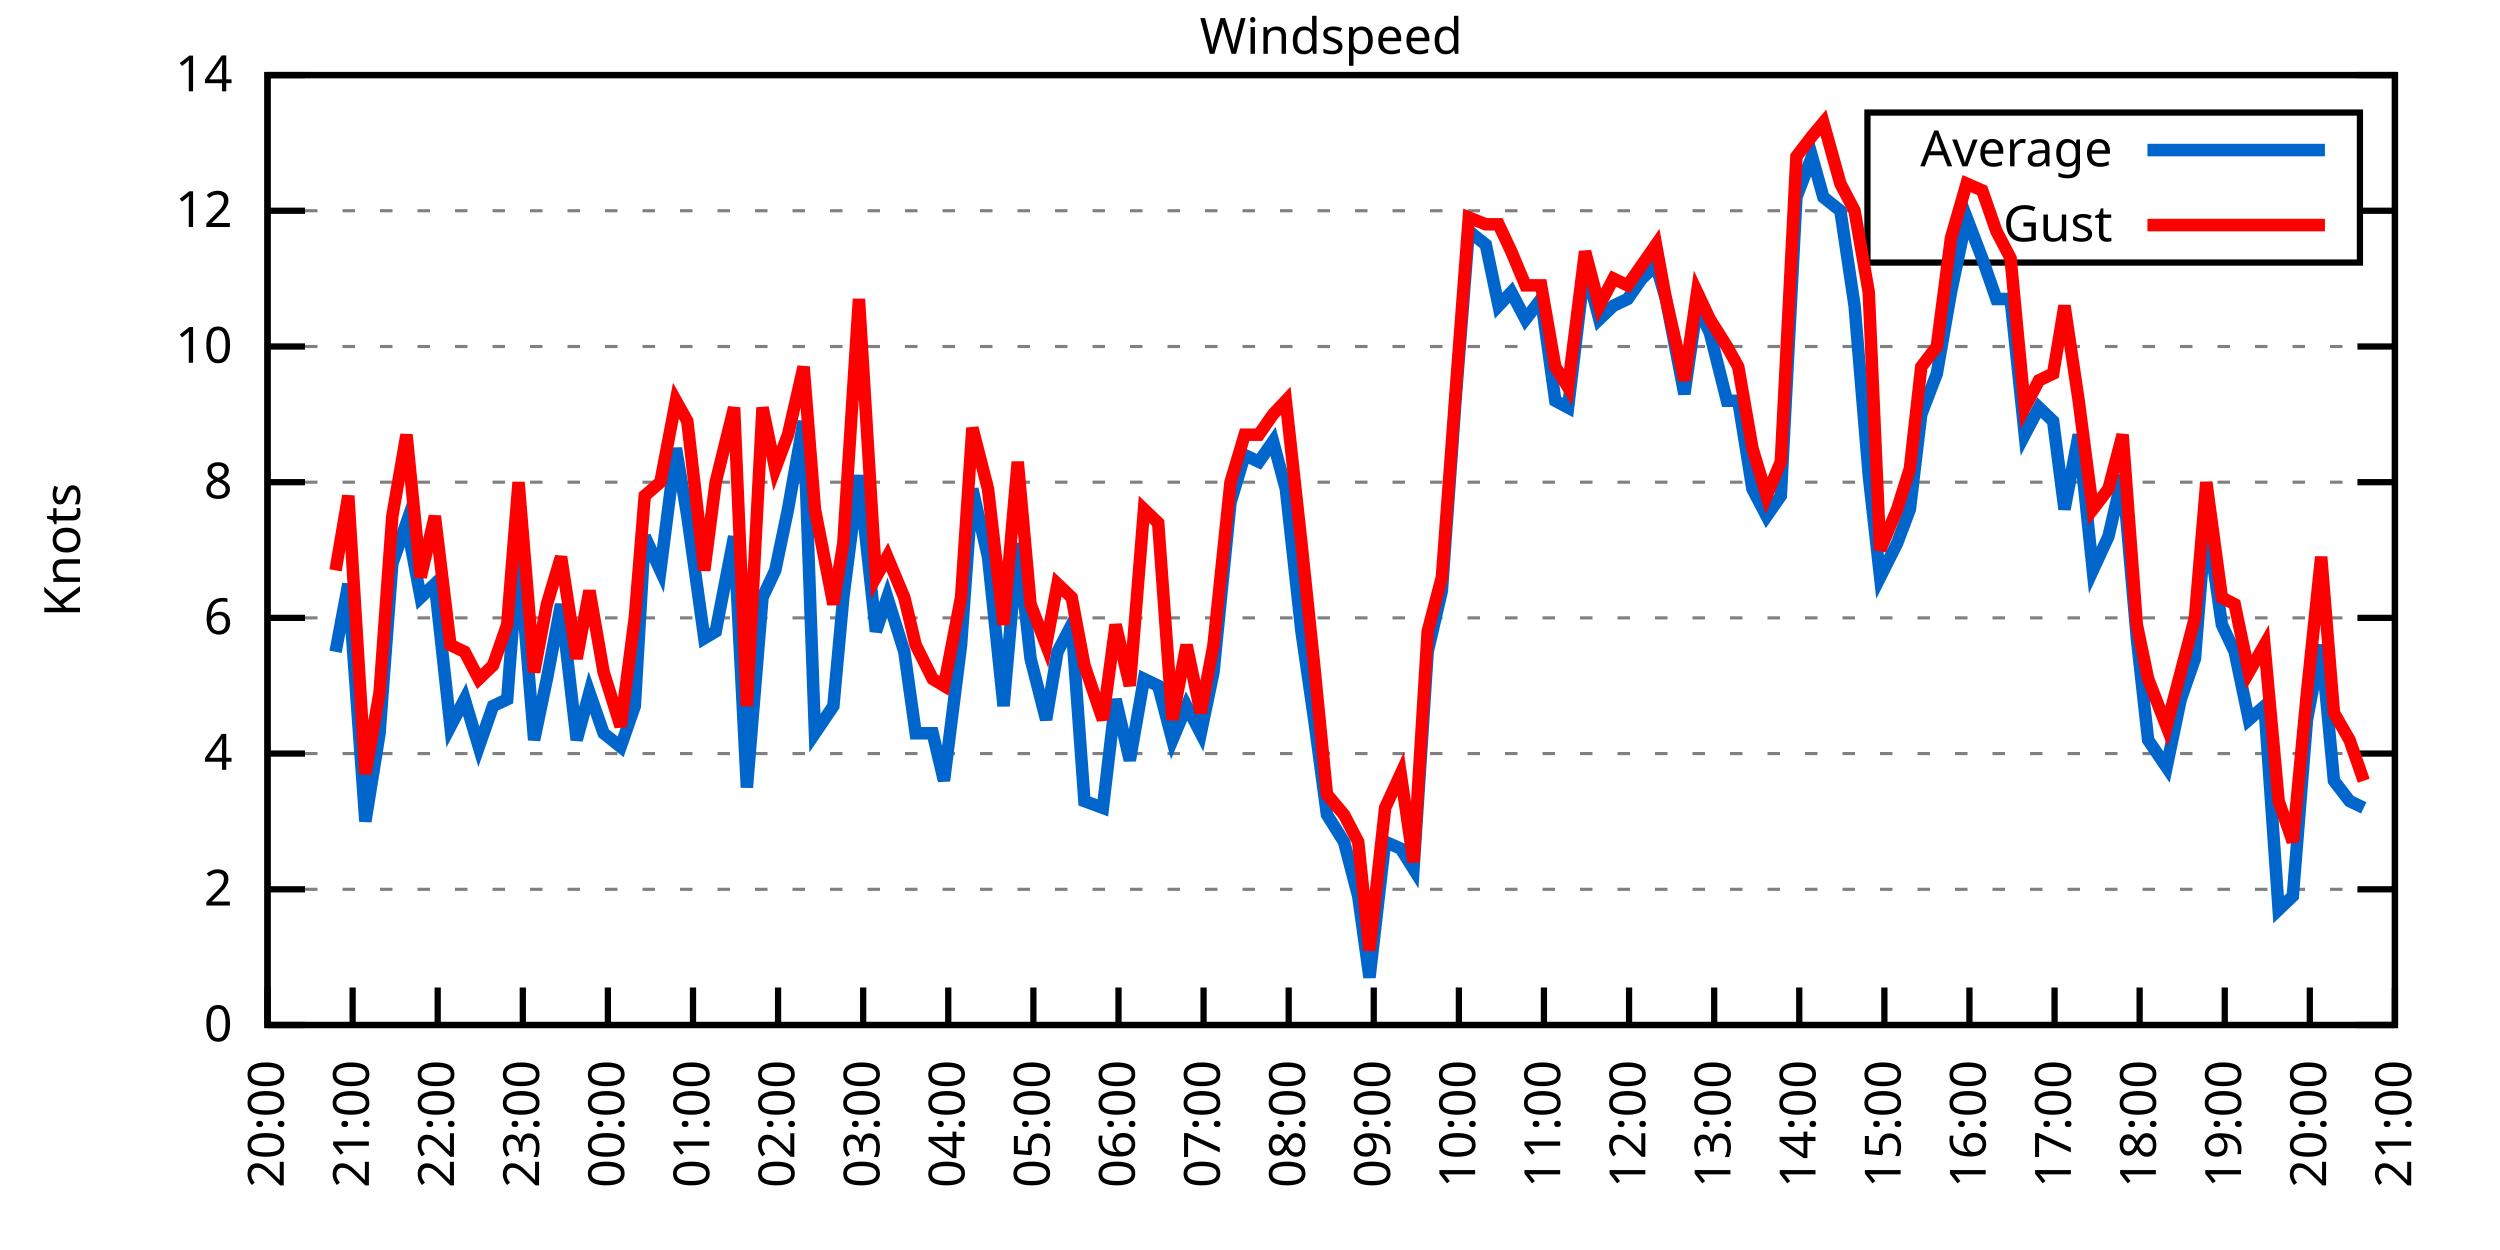
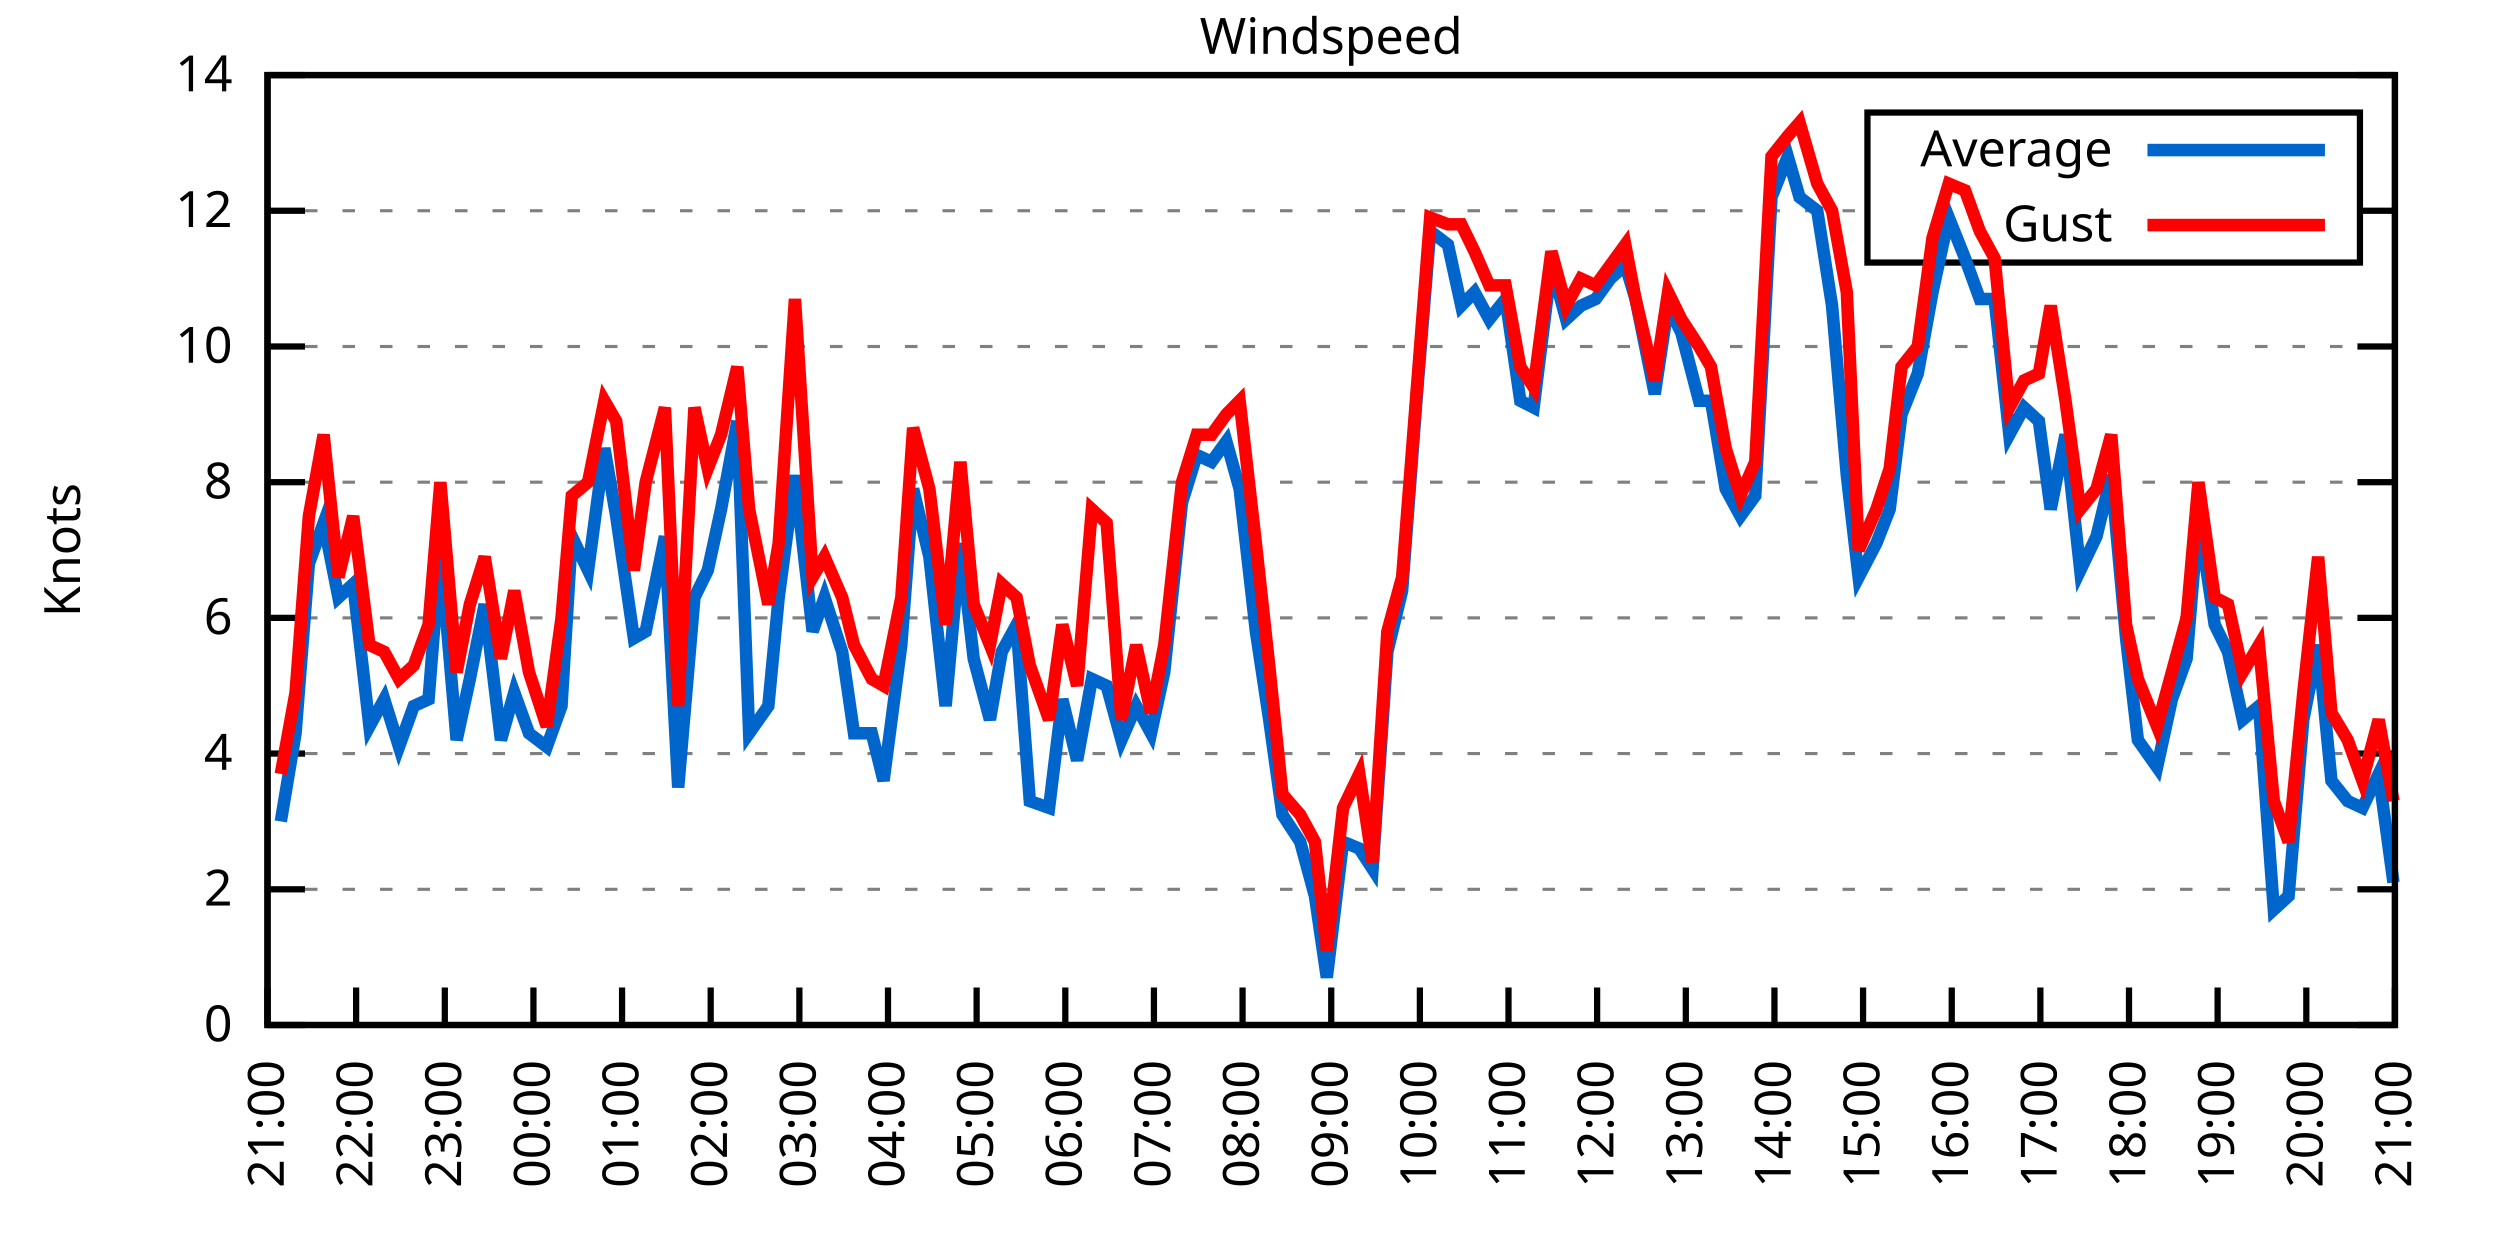
<svg xmlns="http://www.w3.org/2000/svg" xmlns:xlink="http://www.w3.org/1999/xlink" width="400" height="200" viewBox="0 0 400 200">
  <g id="gnuplot_canvas">
    <rect x="0" y="0" width="400" height="200" fill="none" />
    <defs>
      <circle id="gpDot" r="0.5" stroke-width="0.5" stroke="currentColor" />
      <path id="gpPt0" stroke-width="0.333" stroke="currentColor" d="M-1,0 h2 M0,-1 v2" />
      <path id="gpPt1" stroke-width="0.333" stroke="currentColor" d="M-1,-1 L1,1 M1,-1 L-1,1" />
      <path id="gpPt2" stroke-width="0.333" stroke="currentColor" d="M-1,0 L1,0 M0,-1 L0,1 M-1,-1 L1,1 M-1,1 L1,-1" />
      <rect id="gpPt3" stroke-width="0.333" stroke="currentColor" x="-1" y="-1" width="2" height="2" />
      <rect id="gpPt4" stroke-width="0.333" stroke="currentColor" fill="currentColor" x="-1" y="-1" width="2" height="2" />
      <circle id="gpPt5" stroke-width="0.333" stroke="currentColor" cx="0" cy="0" r="1" />
      <use xlink:href="#gpPt5" id="gpPt6" fill="currentColor" stroke="none" />
      <path id="gpPt7" stroke-width="0.333" stroke="currentColor" d="M0,-1.33 L-1.33,0.67 L1.33,0.67 z" />
      <use xlink:href="#gpPt7" id="gpPt8" fill="currentColor" stroke="none" />
      <use xlink:href="#gpPt7" id="gpPt9" stroke="currentColor" transform="rotate(180)" />
      <use xlink:href="#gpPt9" id="gpPt10" fill="currentColor" stroke="none" />
      <use xlink:href="#gpPt3" id="gpPt11" stroke="currentColor" transform="rotate(45)" />
      <use xlink:href="#gpPt11" id="gpPt12" fill="currentColor" stroke="none" />
      <path id="gpPt13" stroke-width="0.333" stroke="currentColor" d="M0,1.330 L1.265,0.411 L0.782,-1.067 L-0.782,-1.076 L-1.265,0.411 z" />
      <use xlink:href="#gpPt13" id="gpPt14" fill="currentColor" stroke="none" />
      <filter id="textbox" filterUnits="objectBoundingBox" x="0" y="0" height="1" width="1">
        <feFlood flood-color="white" flood-opacity="1" result="bgnd" />
        <feComposite in="SourceGraphic" in2="bgnd" operator="atop" />
      </filter>
      <filter id="greybox" filterUnits="objectBoundingBox" x="0" y="0" height="1" width="1">
        <feFlood flood-color="lightgrey" flood-opacity="1" result="grey" />
        <feComposite in="SourceGraphic" in2="grey" operator="atop" />
      </filter>
    </defs>
    <g fill="none" color="white" stroke="currentColor" stroke-width="1.00" stroke-linecap="butt" stroke-linejoin="miter">
</g>
    <g fill="none" color="black" stroke="currentColor" stroke-width="1.00" stroke-linecap="butt" stroke-linejoin="miter">
      <g stroke="none" shape-rendering="crispEdges">
        <polygon fill="rgb(255, 255, 255)" points="42.80,164.00 383.18,164.00 383.18,12.02 42.80,12.02 " />
      </g>
    </g>
    <g fill="none" color="black" stroke="currentColor" stroke-width="1.00" stroke-linecap="butt" stroke-linejoin="miter">
</g>
    <g fill="none" color="black" stroke="black" stroke-width="0.50" stroke-linecap="butt" stroke-linejoin="miter">
</g>
    <g fill="none" color="gray" stroke="currentColor" stroke-width="0.50" stroke-linecap="butt" stroke-linejoin="miter">
      <path stroke="gray" stroke-dasharray="2,4" class="gridline" d="M42.80,164.00 L383.19,164.00  " />
    </g>
    <g fill="none" color="gray" stroke="gray" stroke-width="1.00" stroke-linecap="butt" stroke-linejoin="miter">
</g>
    <g fill="none" color="black" stroke="currentColor" stroke-width="1.00" stroke-linecap="butt" stroke-linejoin="miter">
      <path stroke="black" d="M42.80,164.00 L48.80,164.00 M383.19,164.00 L377.19,164.00  " />
      <g transform="translate(37.20,166.60)" stroke="none" fill="black" font-family="Sans" font-size="8.00" text-anchor="end">
        <text>
          <tspan font-family="Sans"> 0</tspan>
        </text>
      </g>
    </g>
    <g fill="none" color="black" stroke="currentColor" stroke-width="1.00" stroke-linecap="butt" stroke-linejoin="miter">
</g>
    <g fill="none" color="black" stroke="black" stroke-width="0.50" stroke-linecap="butt" stroke-linejoin="miter">
</g>
    <g fill="none" color="gray" stroke="currentColor" stroke-width="0.50" stroke-linecap="butt" stroke-linejoin="miter">
      <path stroke="gray" stroke-dasharray="2,4" class="gridline" d="M42.80,142.29 L383.19,142.29  " />
    </g>
    <g fill="none" color="gray" stroke="gray" stroke-width="1.00" stroke-linecap="butt" stroke-linejoin="miter">
</g>
    <g fill="none" color="black" stroke="currentColor" stroke-width="1.00" stroke-linecap="butt" stroke-linejoin="miter">
      <path stroke="black" d="M42.80,142.29 L48.80,142.29 M383.19,142.29 L377.19,142.29  " />
      <g transform="translate(37.20,144.89)" stroke="none" fill="black" font-family="Sans" font-size="8.00" text-anchor="end">
        <text>
          <tspan font-family="Sans"> 2</tspan>
        </text>
      </g>
    </g>
    <g fill="none" color="black" stroke="currentColor" stroke-width="1.00" stroke-linecap="butt" stroke-linejoin="miter">
</g>
    <g fill="none" color="black" stroke="black" stroke-width="0.50" stroke-linecap="butt" stroke-linejoin="miter">
</g>
    <g fill="none" color="gray" stroke="currentColor" stroke-width="0.50" stroke-linecap="butt" stroke-linejoin="miter">
      <path stroke="gray" stroke-dasharray="2,4" class="gridline" d="M42.80,120.57 L383.19,120.57  " />
    </g>
    <g fill="none" color="gray" stroke="gray" stroke-width="1.00" stroke-linecap="butt" stroke-linejoin="miter">
</g>
    <g fill="none" color="black" stroke="currentColor" stroke-width="1.00" stroke-linecap="butt" stroke-linejoin="miter">
      <path stroke="black" d="M42.80,120.57 L48.80,120.57 M383.19,120.57 L377.19,120.57  " />
      <g transform="translate(37.20,123.17)" stroke="none" fill="black" font-family="Sans" font-size="8.00" text-anchor="end">
        <text>
          <tspan font-family="Sans"> 4</tspan>
        </text>
      </g>
    </g>
    <g fill="none" color="black" stroke="currentColor" stroke-width="1.00" stroke-linecap="butt" stroke-linejoin="miter">
</g>
    <g fill="none" color="black" stroke="black" stroke-width="0.50" stroke-linecap="butt" stroke-linejoin="miter">
</g>
    <g fill="none" color="gray" stroke="currentColor" stroke-width="0.50" stroke-linecap="butt" stroke-linejoin="miter">
      <path stroke="gray" stroke-dasharray="2,4" class="gridline" d="M42.80,98.86 L383.19,98.86  " />
    </g>
    <g fill="none" color="gray" stroke="gray" stroke-width="1.00" stroke-linecap="butt" stroke-linejoin="miter">
</g>
    <g fill="none" color="black" stroke="currentColor" stroke-width="1.00" stroke-linecap="butt" stroke-linejoin="miter">
      <path stroke="black" d="M42.80,98.86 L48.80,98.86 M383.19,98.86 L377.19,98.86  " />
      <g transform="translate(37.20,101.46)" stroke="none" fill="black" font-family="Sans" font-size="8.00" text-anchor="end">
        <text>
          <tspan font-family="Sans"> 6</tspan>
        </text>
      </g>
    </g>
    <g fill="none" color="black" stroke="currentColor" stroke-width="1.00" stroke-linecap="butt" stroke-linejoin="miter">
</g>
    <g fill="none" color="black" stroke="black" stroke-width="0.50" stroke-linecap="butt" stroke-linejoin="miter">
</g>
    <g fill="none" color="gray" stroke="currentColor" stroke-width="0.50" stroke-linecap="butt" stroke-linejoin="miter">
      <path stroke="gray" stroke-dasharray="2,4" class="gridline" d="M42.80,77.15 L383.19,77.15  " />
    </g>
    <g fill="none" color="gray" stroke="gray" stroke-width="1.00" stroke-linecap="butt" stroke-linejoin="miter">
</g>
    <g fill="none" color="black" stroke="currentColor" stroke-width="1.00" stroke-linecap="butt" stroke-linejoin="miter">
      <path stroke="black" d="M42.80,77.15 L48.80,77.15 M383.19,77.15 L377.19,77.15  " />
      <g transform="translate(37.20,79.75)" stroke="none" fill="black" font-family="Sans" font-size="8.00" text-anchor="end">
        <text>
          <tspan font-family="Sans"> 8</tspan>
        </text>
      </g>
    </g>
    <g fill="none" color="black" stroke="currentColor" stroke-width="1.00" stroke-linecap="butt" stroke-linejoin="miter">
</g>
    <g fill="none" color="black" stroke="black" stroke-width="0.50" stroke-linecap="butt" stroke-linejoin="miter">
</g>
    <g fill="none" color="gray" stroke="currentColor" stroke-width="0.50" stroke-linecap="butt" stroke-linejoin="miter">
      <path stroke="gray" stroke-dasharray="2,4" class="gridline" d="M42.80,55.44 L383.19,55.44  " />
    </g>
    <g fill="none" color="gray" stroke="gray" stroke-width="1.00" stroke-linecap="butt" stroke-linejoin="miter">
</g>
    <g fill="none" color="black" stroke="currentColor" stroke-width="1.00" stroke-linecap="butt" stroke-linejoin="miter">
      <path stroke="black" d="M42.80,55.44 L48.80,55.44 M383.19,55.44 L377.19,55.44  " />
      <g transform="translate(37.20,58.04)" stroke="none" fill="black" font-family="Sans" font-size="8.00" text-anchor="end">
        <text>
          <tspan font-family="Sans"> 10</tspan>
        </text>
      </g>
    </g>
    <g fill="none" color="black" stroke="currentColor" stroke-width="1.00" stroke-linecap="butt" stroke-linejoin="miter">
</g>
    <g fill="none" color="black" stroke="black" stroke-width="0.50" stroke-linecap="butt" stroke-linejoin="miter">
</g>
    <g fill="none" color="gray" stroke="currentColor" stroke-width="0.50" stroke-linecap="butt" stroke-linejoin="miter">
      <path stroke="gray" stroke-dasharray="2,4" class="gridline" d="M42.80,33.72 L298.79,33.72 M377.59,33.72 L383.19,33.72  " />
    </g>
    <g fill="none" color="gray" stroke="gray" stroke-width="1.00" stroke-linecap="butt" stroke-linejoin="miter">
</g>
    <g fill="none" color="black" stroke="currentColor" stroke-width="1.00" stroke-linecap="butt" stroke-linejoin="miter">
      <path stroke="black" d="M42.80,33.72 L48.80,33.72 M383.19,33.72 L377.19,33.72  " />
      <g transform="translate(37.20,36.32)" stroke="none" fill="black" font-family="Sans" font-size="8.00" text-anchor="end">
        <text>
          <tspan font-family="Sans"> 12</tspan>
        </text>
      </g>
    </g>
    <g fill="none" color="black" stroke="currentColor" stroke-width="1.00" stroke-linecap="butt" stroke-linejoin="miter">
</g>
    <g fill="none" color="black" stroke="black" stroke-width="0.50" stroke-linecap="butt" stroke-linejoin="miter">
</g>
    <g fill="none" color="gray" stroke="currentColor" stroke-width="0.50" stroke-linecap="butt" stroke-linejoin="miter">
      <path stroke="gray" stroke-dasharray="2,4" class="gridline" d="M42.80,12.01 L383.19,12.01  " />
    </g>
    <g fill="none" color="gray" stroke="gray" stroke-width="1.00" stroke-linecap="butt" stroke-linejoin="miter">
</g>
    <g fill="none" color="black" stroke="currentColor" stroke-width="1.00" stroke-linecap="butt" stroke-linejoin="miter">
      <path stroke="black" d="M42.80,12.01 L48.80,12.01 M383.19,12.01 L377.19,12.01  " />
      <g transform="translate(37.20,14.61)" stroke="none" fill="black" font-family="Sans" font-size="8.00" text-anchor="end">
        <text>
          <tspan font-family="Sans"> 14</tspan>
        </text>
      </g>
    </g>
    <g fill="none" color="black" stroke="currentColor" stroke-width="1.00" stroke-linecap="butt" stroke-linejoin="miter">
      <path stroke="black" d="M42.80,164.00 L42.80,158.00  " />
      <g transform="translate(45.40,169.60) rotate(270.00)" stroke="none" fill="black" font-family="Sans" font-size="8.00" text-anchor="end">
        <text>
-           <tspan font-family="Sans">20:00</tspan>
-         </text>
-       </g>
-     </g>
-     <g fill="none" color="black" stroke="currentColor" stroke-width="1.00" stroke-linecap="butt" stroke-linejoin="miter">
-       <path stroke="black" d="M56.42,164.00 L56.42,158.00  " />
-       <g transform="translate(59.02,169.60) rotate(270.00)" stroke="none" fill="black" font-family="Sans" font-size="8.00" text-anchor="end">
-         <text>
          <tspan font-family="Sans">21:00</tspan>
        </text>
      </g>
    </g>
    <g fill="none" color="black" stroke="currentColor" stroke-width="1.00" stroke-linecap="butt" stroke-linejoin="miter">
-       <path stroke="black" d="M70.03,164.00 L70.03,158.00  " />
-       <g transform="translate(72.63,169.60) rotate(270.00)" stroke="none" fill="black" font-family="Sans" font-size="8.00" text-anchor="end">
+       <path stroke="black" d="M56.98,164.00 L56.98,158.00  " />
+       <g transform="translate(59.58,169.60) rotate(270.00)" stroke="none" fill="black" font-family="Sans" font-size="8.00" text-anchor="end">
        <text>
          <tspan font-family="Sans">22:00</tspan>
        </text>
      </g>
    </g>
    <g fill="none" color="black" stroke="currentColor" stroke-width="1.00" stroke-linecap="butt" stroke-linejoin="miter">
-       <path stroke="black" d="M83.65,164.00 L83.65,158.00  " />
-       <g transform="translate(86.25,169.60) rotate(270.00)" stroke="none" fill="black" font-family="Sans" font-size="8.00" text-anchor="end">
+       <path stroke="black" d="M71.17,164.00 L71.17,158.00  " />
+       <g transform="translate(73.77,169.60) rotate(270.00)" stroke="none" fill="black" font-family="Sans" font-size="8.00" text-anchor="end">
        <text>
          <tspan font-family="Sans">23:00</tspan>
        </text>
      </g>
    </g>
    <g fill="none" color="black" stroke="currentColor" stroke-width="1.00" stroke-linecap="butt" stroke-linejoin="miter">
-       <path stroke="black" d="M97.26,164.00 L97.26,158.00  " />
-       <g transform="translate(99.86,169.60) rotate(270.00)" stroke="none" fill="black" font-family="Sans" font-size="8.00" text-anchor="end">
+       <path stroke="black" d="M85.35,164.00 L85.35,158.00  " />
+       <g transform="translate(87.95,169.60) rotate(270.00)" stroke="none" fill="black" font-family="Sans" font-size="8.00" text-anchor="end">
        <text>
          <tspan font-family="Sans">00:00</tspan>
        </text>
      </g>
    </g>
    <g fill="none" color="black" stroke="currentColor" stroke-width="1.00" stroke-linecap="butt" stroke-linejoin="miter">
-       <path stroke="black" d="M110.88,164.00 L110.88,158.00  " />
-       <g transform="translate(113.48,169.60) rotate(270.00)" stroke="none" fill="black" font-family="Sans" font-size="8.00" text-anchor="end">
+       <path stroke="black" d="M99.53,164.00 L99.53,158.00  " />
+       <g transform="translate(102.13,169.60) rotate(270.00)" stroke="none" fill="black" font-family="Sans" font-size="8.00" text-anchor="end">
        <text>
          <tspan font-family="Sans">01:00</tspan>
        </text>
      </g>
    </g>
    <g fill="none" color="black" stroke="currentColor" stroke-width="1.00" stroke-linecap="butt" stroke-linejoin="miter">
-       <path stroke="black" d="M124.49,164.00 L124.49,158.00  " />
-       <g transform="translate(127.09,169.60) rotate(270.00)" stroke="none" fill="black" font-family="Sans" font-size="8.00" text-anchor="end">
+       <path stroke="black" d="M113.71,164.00 L113.71,158.00  " />
+       <g transform="translate(116.31,169.60) rotate(270.00)" stroke="none" fill="black" font-family="Sans" font-size="8.00" text-anchor="end">
        <text>
          <tspan font-family="Sans">02:00</tspan>
        </text>
      </g>
    </g>
    <g fill="none" color="black" stroke="currentColor" stroke-width="1.00" stroke-linecap="butt" stroke-linejoin="miter">
-       <path stroke="black" d="M138.11,164.00 L138.11,158.00  " />
-       <g transform="translate(140.71,169.60) rotate(270.00)" stroke="none" fill="black" font-family="Sans" font-size="8.00" text-anchor="end">
+       <path stroke="black" d="M127.90,164.00 L127.90,158.00  " />
+       <g transform="translate(130.50,169.60) rotate(270.00)" stroke="none" fill="black" font-family="Sans" font-size="8.00" text-anchor="end">
        <text>
          <tspan font-family="Sans">03:00</tspan>
        </text>
      </g>
    </g>
    <g fill="none" color="black" stroke="currentColor" stroke-width="1.00" stroke-linecap="butt" stroke-linejoin="miter">
-       <path stroke="black" d="M151.72,164.00 L151.72,158.00  " />
-       <g transform="translate(154.32,169.60) rotate(270.00)" stroke="none" fill="black" font-family="Sans" font-size="8.00" text-anchor="end">
+       <path stroke="black" d="M142.08,164.00 L142.08,158.00  " />
+       <g transform="translate(144.68,169.60) rotate(270.00)" stroke="none" fill="black" font-family="Sans" font-size="8.00" text-anchor="end">
        <text>
          <tspan font-family="Sans">04:00</tspan>
        </text>
      </g>
    </g>
    <g fill="none" color="black" stroke="currentColor" stroke-width="1.00" stroke-linecap="butt" stroke-linejoin="miter">
-       <path stroke="black" d="M165.34,164.00 L165.34,158.00  " />
-       <g transform="translate(167.94,169.60) rotate(270.00)" stroke="none" fill="black" font-family="Sans" font-size="8.00" text-anchor="end">
+       <path stroke="black" d="M156.26,164.00 L156.26,158.00  " />
+       <g transform="translate(158.86,169.60) rotate(270.00)" stroke="none" fill="black" font-family="Sans" font-size="8.00" text-anchor="end">
        <text>
          <tspan font-family="Sans">05:00</tspan>
        </text>
      </g>
    </g>
    <g fill="none" color="black" stroke="currentColor" stroke-width="1.00" stroke-linecap="butt" stroke-linejoin="miter">
-       <path stroke="black" d="M178.96,164.00 L178.96,158.00  " />
-       <g transform="translate(181.56,169.60) rotate(270.00)" stroke="none" fill="black" font-family="Sans" font-size="8.00" text-anchor="end">
+       <path stroke="black" d="M170.45,164.00 L170.45,158.00  " />
+       <g transform="translate(173.05,169.60) rotate(270.00)" stroke="none" fill="black" font-family="Sans" font-size="8.00" text-anchor="end">
        <text>
          <tspan font-family="Sans">06:00</tspan>
        </text>
      </g>
    </g>
    <g fill="none" color="black" stroke="currentColor" stroke-width="1.00" stroke-linecap="butt" stroke-linejoin="miter">
-       <path stroke="black" d="M192.57,164.00 L192.57,158.00  " />
-       <g transform="translate(195.17,169.60) rotate(270.00)" stroke="none" fill="black" font-family="Sans" font-size="8.00" text-anchor="end">
+       <path stroke="black" d="M184.63,164.00 L184.63,158.00  " />
+       <g transform="translate(187.23,169.60) rotate(270.00)" stroke="none" fill="black" font-family="Sans" font-size="8.00" text-anchor="end">
        <text>
          <tspan font-family="Sans">07:00</tspan>
        </text>
      </g>
    </g>
    <g fill="none" color="black" stroke="currentColor" stroke-width="1.00" stroke-linecap="butt" stroke-linejoin="miter">
-       <path stroke="black" d="M206.19,164.00 L206.19,158.00  " />
-       <g transform="translate(208.79,169.60) rotate(270.00)" stroke="none" fill="black" font-family="Sans" font-size="8.00" text-anchor="end">
+       <path stroke="black" d="M198.81,164.00 L198.81,158.00  " />
+       <g transform="translate(201.41,169.60) rotate(270.00)" stroke="none" fill="black" font-family="Sans" font-size="8.00" text-anchor="end">
        <text>
          <tspan font-family="Sans">08:00</tspan>
        </text>
      </g>
    </g>
    <g fill="none" color="black" stroke="currentColor" stroke-width="1.00" stroke-linecap="butt" stroke-linejoin="miter">
-       <path stroke="black" d="M219.80,164.00 L219.80,158.00  " />
-       <g transform="translate(222.40,169.60) rotate(270.00)" stroke="none" fill="black" font-family="Sans" font-size="8.00" text-anchor="end">
+       <path stroke="black" d="M213.00,164.00 L213.00,158.00  " />
+       <g transform="translate(215.60,169.60) rotate(270.00)" stroke="none" fill="black" font-family="Sans" font-size="8.00" text-anchor="end">
        <text>
          <tspan font-family="Sans">09:00</tspan>
        </text>
      </g>
    </g>
    <g fill="none" color="black" stroke="currentColor" stroke-width="1.00" stroke-linecap="butt" stroke-linejoin="miter">
-       <path stroke="black" d="M233.42,164.00 L233.42,158.00  " />
-       <g transform="translate(236.02,169.60) rotate(270.00)" stroke="none" fill="black" font-family="Sans" font-size="8.00" text-anchor="end">
+       <path stroke="black" d="M227.18,164.00 L227.18,158.00  " />
+       <g transform="translate(229.78,169.60) rotate(270.00)" stroke="none" fill="black" font-family="Sans" font-size="8.00" text-anchor="end">
        <text>
          <tspan font-family="Sans">10:00</tspan>
        </text>
      </g>
    </g>
    <g fill="none" color="black" stroke="currentColor" stroke-width="1.00" stroke-linecap="butt" stroke-linejoin="miter">
-       <path stroke="black" d="M247.03,164.00 L247.03,158.00  " />
-       <g transform="translate(249.63,169.60) rotate(270.00)" stroke="none" fill="black" font-family="Sans" font-size="8.00" text-anchor="end">
+       <path stroke="black" d="M241.36,164.00 L241.36,158.00  " />
+       <g transform="translate(243.96,169.60) rotate(270.00)" stroke="none" fill="black" font-family="Sans" font-size="8.00" text-anchor="end">
        <text>
          <tspan font-family="Sans">11:00</tspan>
        </text>
      </g>
    </g>
    <g fill="none" color="black" stroke="currentColor" stroke-width="1.00" stroke-linecap="butt" stroke-linejoin="miter">
-       <path stroke="black" d="M260.65,164.00 L260.65,158.00  " />
-       <g transform="translate(263.25,169.60) rotate(270.00)" stroke="none" fill="black" font-family="Sans" font-size="8.00" text-anchor="end">
+       <path stroke="black" d="M255.54,164.00 L255.54,158.00  " />
+       <g transform="translate(258.14,169.60) rotate(270.00)" stroke="none" fill="black" font-family="Sans" font-size="8.00" text-anchor="end">
        <text>
          <tspan font-family="Sans">12:00</tspan>
        </text>
      </g>
    </g>
    <g fill="none" color="black" stroke="currentColor" stroke-width="1.00" stroke-linecap="butt" stroke-linejoin="miter">
-       <path stroke="black" d="M274.27,164.00 L274.27,158.00  " />
-       <g transform="translate(276.87,169.60) rotate(270.00)" stroke="none" fill="black" font-family="Sans" font-size="8.00" text-anchor="end">
+       <path stroke="black" d="M269.73,164.00 L269.73,158.00  " />
+       <g transform="translate(272.33,169.60) rotate(270.00)" stroke="none" fill="black" font-family="Sans" font-size="8.00" text-anchor="end">
        <text>
          <tspan font-family="Sans">13:00</tspan>
        </text>
      </g>
    </g>
    <g fill="none" color="black" stroke="currentColor" stroke-width="1.00" stroke-linecap="butt" stroke-linejoin="miter">
-       <path stroke="black" d="M287.88,164.00 L287.88,158.00  " />
-       <g transform="translate(290.48,169.60) rotate(270.00)" stroke="none" fill="black" font-family="Sans" font-size="8.00" text-anchor="end">
+       <path stroke="black" d="M283.91,164.00 L283.91,158.00  " />
+       <g transform="translate(286.51,169.60) rotate(270.00)" stroke="none" fill="black" font-family="Sans" font-size="8.00" text-anchor="end">
        <text>
          <tspan font-family="Sans">14:00</tspan>
        </text>
      </g>
    </g>
    <g fill="none" color="black" stroke="currentColor" stroke-width="1.00" stroke-linecap="butt" stroke-linejoin="miter">
-       <path stroke="black" d="M301.50,164.00 L301.50,158.00  " />
-       <g transform="translate(304.10,169.60) rotate(270.00)" stroke="none" fill="black" font-family="Sans" font-size="8.00" text-anchor="end">
+       <path stroke="black" d="M298.09,164.00 L298.09,158.00  " />
+       <g transform="translate(300.69,169.60) rotate(270.00)" stroke="none" fill="black" font-family="Sans" font-size="8.00" text-anchor="end">
        <text>
          <tspan font-family="Sans">15:00</tspan>
        </text>
      </g>
    </g>
    <g fill="none" color="black" stroke="currentColor" stroke-width="1.00" stroke-linecap="butt" stroke-linejoin="miter">
-       <path stroke="black" d="M315.11,164.00 L315.11,158.00  " />
-       <g transform="translate(317.71,169.60) rotate(270.00)" stroke="none" fill="black" font-family="Sans" font-size="8.00" text-anchor="end">
+       <path stroke="black" d="M312.28,164.00 L312.28,158.00  " />
+       <g transform="translate(314.88,169.60) rotate(270.00)" stroke="none" fill="black" font-family="Sans" font-size="8.00" text-anchor="end">
        <text>
          <tspan font-family="Sans">16:00</tspan>
        </text>
      </g>
    </g>
    <g fill="none" color="black" stroke="currentColor" stroke-width="1.00" stroke-linecap="butt" stroke-linejoin="miter">
-       <path stroke="black" d="M328.73,164.00 L328.73,158.00  " />
-       <g transform="translate(331.33,169.60) rotate(270.00)" stroke="none" fill="black" font-family="Sans" font-size="8.00" text-anchor="end">
+       <path stroke="black" d="M326.46,164.00 L326.46,158.00  " />
+       <g transform="translate(329.06,169.60) rotate(270.00)" stroke="none" fill="black" font-family="Sans" font-size="8.00" text-anchor="end">
        <text>
          <tspan font-family="Sans">17:00</tspan>
        </text>
      </g>
    </g>
    <g fill="none" color="black" stroke="currentColor" stroke-width="1.00" stroke-linecap="butt" stroke-linejoin="miter">
-       <path stroke="black" d="M342.34,164.00 L342.34,158.00  " />
-       <g transform="translate(344.94,169.60) rotate(270.00)" stroke="none" fill="black" font-family="Sans" font-size="8.00" text-anchor="end">
+       <path stroke="black" d="M340.64,164.00 L340.64,158.00  " />
+       <g transform="translate(343.24,169.60) rotate(270.00)" stroke="none" fill="black" font-family="Sans" font-size="8.00" text-anchor="end">
        <text>
          <tspan font-family="Sans">18:00</tspan>
        </text>
      </g>
    </g>
    <g fill="none" color="black" stroke="currentColor" stroke-width="1.00" stroke-linecap="butt" stroke-linejoin="miter">
-       <path stroke="black" d="M355.96,164.00 L355.96,158.00  " />
-       <g transform="translate(358.56,169.60) rotate(270.00)" stroke="none" fill="black" font-family="Sans" font-size="8.00" text-anchor="end">
+       <path stroke="black" d="M354.82,164.00 L354.82,158.00  " />
+       <g transform="translate(357.42,169.60) rotate(270.00)" stroke="none" fill="black" font-family="Sans" font-size="8.00" text-anchor="end">
        <text>
          <tspan font-family="Sans">19:00</tspan>
        </text>
      </g>
    </g>
    <g fill="none" color="black" stroke="currentColor" stroke-width="1.00" stroke-linecap="butt" stroke-linejoin="miter">
-       <path stroke="black" d="M369.57,164.00 L369.57,158.00  " />
-       <g transform="translate(372.17,169.60) rotate(270.00)" stroke="none" fill="black" font-family="Sans" font-size="8.00" text-anchor="end">
+       <path stroke="black" d="M369.01,164.00 L369.01,158.00  " />
+       <g transform="translate(371.61,169.60) rotate(270.00)" stroke="none" fill="black" font-family="Sans" font-size="8.00" text-anchor="end">
        <text>
          <tspan font-family="Sans">20:00</tspan>
        </text>
      </g>
    </g>
    <g fill="none" color="black" stroke="currentColor" stroke-width="1.00" stroke-linecap="butt" stroke-linejoin="miter">
      <path stroke="black" d="M383.19,164.00 L383.19,158.00  " />
      <g transform="translate(385.79,169.60) rotate(270.00)" stroke="none" fill="black" font-family="Sans" font-size="8.00" text-anchor="end">
        <text>
          <tspan font-family="Sans">21:00</tspan>
        </text>
      </g>
    </g>
    <g fill="none" color="black" stroke="currentColor" stroke-width="1.00" stroke-linecap="butt" stroke-linejoin="miter">
</g>
    <g fill="none" color="black" stroke="currentColor" stroke-width="1.00" stroke-linecap="butt" stroke-linejoin="miter">
      <path stroke="black" d="M42.80,12.01 L42.80,164.00 L383.19,164.00 L383.19,12.01 L42.80,12.01 Z  " />
    </g>
    <g fill="none" color="black" stroke="currentColor" stroke-width="1.00" stroke-linecap="butt" stroke-linejoin="miter">
</g>
    <g fill="none" color="black" stroke="currentColor" stroke-width="1.00" stroke-linecap="butt" stroke-linejoin="miter">
      <path stroke="black" d="M298.79,42.01 L298.79,18.01 L377.59,18.01 L377.59,42.01 L298.79,42.01 Z  " />
    </g>
    <g id="Windspeed_plot_1">
      <g fill="none" color="white" stroke="black" stroke-width="2.00" stroke-linecap="butt" stroke-linejoin="miter">
</g>
      <g fill="none" color="black" stroke="currentColor" stroke-width="2.00" stroke-linecap="butt" stroke-linejoin="miter">
        <g transform="translate(337.99,26.61)" stroke="none" fill="black" font-family="Sans" font-size="8.00" text-anchor="end">
          <text>
            <tspan font-family="Sans">Average</tspan>
          </text>
        </g>
      </g>
      <g fill="none" color="black" stroke="currentColor" stroke-width="2.00" stroke-linecap="butt" stroke-linejoin="miter">
-         <path stroke="rgb(  0, 102, 204)" d="M343.59,24.01 L371.99,24.01 M53.69,104.29 L55.73,93.43 L58.46,131.43 L60.73,117.32 L62.77,90.18 L65.04,83.66   L67.31,95.60 L69.58,93.43 L72.07,116.23 L74.34,111.89 L76.61,119.49 L78.88,112.97 L81.15,111.89 L82.97,88.00   L85.46,118.40 L87.50,108.63 L89.77,96.69 L92.27,118.40 L94.31,110.80 L96.58,117.32 L99.30,119.49 L101.57,112.97   L103.16,85.83 L105.66,91.26 L108.15,71.72 L109.97,82.58 L112.69,102.12 L114.51,101.03 L117.46,85.83 L119.50,126.00   L122.00,95.60 L124.04,91.26 L126.08,81.49 L128.58,67.38 L130.39,117.32 L133.34,112.97 L134.93,95.60 L137.43,76.06   L140.15,101.03 L141.97,95.60 L144.69,104.29 L146.51,117.32 L149.23,117.32 L151.04,124.92 L153.77,103.20 L155.58,78.23   L158.08,89.09 L160.57,112.97 L162.84,86.92 L164.89,105.38 L167.38,115.15 L169.20,104.29 L171.47,99.95 L173.51,128.17   L176.46,129.26 L178.50,111.89 L180.77,121.66 L183.04,108.63 L185.31,109.72 L187.58,118.40 L189.85,112.97 L192.12,117.32   L194.16,107.55 L196.88,80.41 L199.15,72.81 L201.42,73.89 L203.69,70.63 L205.73,78.23 L208.23,101.03 L210.27,115.15   L212.31,130.35 L215.04,134.69 L217.31,143.37 L219.12,156.40 L221.62,134.69 L224.11,135.77 L226.16,139.03 L228.43,104.29   L230.70,94.52 L232.96,63.04 L235.01,36.98 L237.73,39.15 L239.77,48.92 L241.81,46.75 L244.08,51.09 L246.58,47.84   L248.85,64.12 L250.89,65.21 L253.61,42.41 L255.88,51.09 L258.15,48.92 L260.42,47.84 L262.69,44.58 L264.96,42.41   L266.55,47.84 L269.50,63.04 L271.54,48.92 L273.58,53.26 L276.31,64.12 L278.12,64.12 L280.39,78.23 L282.66,82.58   L284.93,79.32 L287.43,31.55 L289.92,25.04 L291.74,31.55 L294.46,33.72 L296.73,48.92 L299.00,76.06 L300.82,92.35   L303.54,86.92 L305.58,81.49 L307.40,66.29 L309.89,59.78 L312.16,46.75 L314.66,34.81 L317.15,41.32 L319.42,47.84   L321.69,47.84 L323.96,69.55 L326.23,65.21 L328.50,67.38 L330.32,81.49 L332.59,69.55 L334.85,91.26 L337.35,85.83   L339.62,76.06 L341.89,102.12 L343.70,118.40 L346.65,122.75 L348.92,111.89 L351.19,105.38 L353.01,82.58 L355.50,99.95   L357.55,104.29 L359.82,115.15 L362.31,112.97 L364.58,145.54 L366.85,143.37 L369.12,115.15 L371.39,103.20 L373.43,124.92   L375.93,128.17 L378.20,129.26  " />
+         <path stroke="rgb(  0, 102, 204)" d="M343.59,24.01 L371.99,24.01 M44.93,131.43 L47.29,117.32 L49.42,90.18 L51.78,83.66 L54.15,95.60 L56.51,93.43   L59.11,116.23 L61.47,111.89 L63.84,119.49 L66.20,112.97 L68.57,111.89 L70.46,88.00 L73.06,118.40 L75.18,108.63   L77.55,96.69 L80.15,118.40 L82.28,110.80 L84.64,117.32 L87.48,119.49 L89.84,112.97 L91.49,85.83 L94.09,91.26   L96.70,71.72 L98.59,82.58 L101.42,102.12 L103.31,101.03 L106.39,85.83 L108.51,126.00 L111.11,95.60 L113.24,91.26   L115.37,81.49 L117.97,67.38 L119.86,117.32 L122.93,112.97 L124.59,95.60 L127.19,76.06 L130.02,101.03 L131.92,95.60   L134.75,104.29 L136.64,117.32 L139.48,117.32 L141.37,124.92 L144.21,103.20 L146.10,78.23 L148.70,89.09 L151.30,112.97   L153.66,86.92 L155.79,105.38 L158.39,115.15 L160.28,104.29 L162.65,99.95 L164.77,128.17 L167.85,129.26 L169.97,111.89   L172.34,121.66 L174.70,108.63 L177.06,109.72 L179.43,118.40 L181.79,112.97 L184.16,117.32 L186.28,107.55 L189.12,80.41   L191.48,72.81 L193.85,73.89 L196.21,70.63 L198.34,78.23 L200.94,101.03 L203.07,115.15 L205.19,130.35 L208.03,134.69   L210.39,143.37 L212.29,156.40 L214.89,134.69 L217.49,135.77 L219.61,139.03 L221.98,104.29 L224.34,94.52 L226.71,63.04   L228.83,36.98 L231.67,39.15 L233.80,48.92 L235.92,46.75 L238.29,51.09 L240.89,47.84 L243.25,64.12 L245.38,65.21   L248.22,42.41 L250.58,51.09 L252.94,48.92 L255.31,47.84 L257.67,44.58 L260.04,42.41 L261.69,47.84 L264.76,63.04   L266.89,48.92 L269.02,53.26 L271.85,64.12 L273.75,64.12 L276.11,78.23 L278.47,82.58 L280.84,79.32 L283.44,31.55   L286.04,25.04 L287.93,31.55 L290.76,33.72 L293.13,48.92 L295.49,76.06 L297.38,92.35 L300.22,86.92 L302.35,81.49   L304.24,66.29 L306.84,59.78 L309.20,46.75 L311.80,34.81 L314.40,41.32 L316.77,47.84 L319.13,47.84 L321.49,69.55   L323.86,65.21 L326.22,67.38 L328.11,81.49 L330.48,69.55 L332.84,91.26 L335.44,85.83 L337.80,76.06 L340.17,102.12   L342.06,118.40 L345.13,122.75 L347.50,111.89 L349.86,105.38 L351.75,82.58 L354.35,99.95 L356.48,104.29 L358.84,115.15   L361.44,112.97 L363.81,145.54 L366.17,143.37 L368.53,115.15 L370.90,103.20 L373.03,124.92 L375.63,128.17 L377.99,129.26   L380.59,123.83 L382.95,141.20  " />
      </g>
    </g>
    <g id="Windspeed_plot_2">
      <g fill="none" color="black" stroke="currentColor" stroke-width="2.00" stroke-linecap="butt" stroke-linejoin="miter">
        <g transform="translate(337.99,38.61)" stroke="none" fill="black" font-family="Sans" font-size="8.00" text-anchor="end">
          <text>
            <tspan font-family="Sans">Gust</tspan>
          </text>
        </g>
      </g>
      <g fill="none" color="black" stroke="currentColor" stroke-width="2.00" stroke-linecap="butt" stroke-linejoin="miter">
-         <path stroke="rgb(255,   0,   0)" d="M343.59,36.01 L371.99,36.01 M53.69,91.26 L55.73,79.32 L58.46,123.83 L60.73,110.80 L62.77,82.58 L65.04,69.55   L67.31,92.35 L69.58,82.58 L72.07,103.20 L74.34,104.29 L76.61,108.63 L78.88,106.46 L81.15,99.95 L82.97,77.15   L85.46,107.55 L87.50,96.69 L89.77,89.09 L92.27,105.38 L94.31,94.52 L96.58,107.55 L99.30,116.23 L101.57,98.86   L103.16,79.32 L105.66,77.15 L108.15,64.12 L109.97,67.38 L112.69,91.26 L114.51,77.15 L117.46,65.21 L119.50,112.97   L122.00,65.21 L124.04,74.98 L126.08,69.55 L128.58,58.69 L130.39,81.49 L133.34,96.69 L134.93,86.92 L137.43,47.84   L140.15,92.35 L141.97,89.09 L144.69,95.60 L146.51,103.20 L149.23,108.63 L151.04,109.72 L153.77,95.60 L155.58,68.46   L158.08,78.23 L160.57,99.95 L162.84,73.89 L164.89,96.69 L167.38,103.20 L169.20,93.43 L171.47,95.60 L173.51,106.46   L176.46,115.15 L178.50,99.95 L180.77,109.72 L183.04,81.49 L185.31,83.66 L187.58,115.15 L189.85,103.20 L192.12,114.06   L194.16,103.20 L196.88,77.15 L199.15,69.55 L201.42,69.55 L203.69,66.29 L205.73,64.12 L208.23,86.92 L210.27,106.46   L212.31,127.09 L215.04,130.35 L217.31,134.69 L219.12,152.06 L221.62,129.26 L224.11,123.83 L226.16,137.94 L228.43,101.03   L230.70,92.35 L232.96,61.95 L235.01,34.81 L237.73,35.89 L239.77,35.89 L241.81,40.24 L244.08,45.66 L246.58,45.66   L248.85,58.69 L250.89,61.95 L253.61,40.24 L255.88,48.92 L258.15,44.58 L260.42,45.66 L262.69,42.41 L264.96,39.15   L266.55,47.84 L269.50,60.86 L271.54,46.75 L273.58,51.09 L276.31,55.44 L278.12,58.69 L280.39,71.72 L282.66,79.32   L284.93,73.89 L287.43,25.04 L289.92,21.78 L291.74,19.61 L294.46,29.38 L296.73,33.72 L299.00,46.75 L300.82,88.00   L303.54,81.49 L305.58,74.98 L307.40,58.69 L309.89,55.44 L312.16,38.07 L314.66,29.38 L317.15,30.47 L319.42,36.98   L321.69,41.32 L323.96,65.21 L326.23,60.86 L328.50,59.78 L330.32,48.92 L332.59,64.12 L334.85,81.49 L337.35,78.23   L339.62,69.55 L341.89,99.95 L343.70,108.63 L346.65,116.23 L348.92,107.55 L351.19,98.86 L353.01,77.15 L355.50,95.60   L357.55,96.69 L359.82,107.55 L362.31,103.20 L364.58,128.17 L366.85,134.69 L369.12,110.80 L371.39,89.09 L373.43,114.06   L375.93,118.40 L378.20,124.92  " />
+         <path stroke="rgb(255,   0,   0)" d="M343.59,36.01 L371.99,36.01 M44.93,123.83 L47.29,110.80 L49.42,82.58 L51.78,69.55 L54.15,92.35 L56.51,82.58   L59.11,103.20 L61.47,104.29 L63.84,108.63 L66.20,106.46 L68.57,99.95 L70.46,77.15 L73.06,107.55 L75.18,96.69   L77.55,89.09 L80.15,105.38 L82.28,94.52 L84.64,107.55 L87.48,116.23 L89.84,98.86 L91.49,79.32 L94.09,77.15   L96.70,64.12 L98.59,67.38 L101.42,91.26 L103.31,77.15 L106.39,65.21 L108.51,112.97 L111.11,65.21 L113.24,74.98   L115.37,69.55 L117.97,58.69 L119.86,81.49 L122.93,96.69 L124.59,86.92 L127.19,47.84 L130.02,92.35 L131.92,89.09   L134.75,95.60 L136.64,103.20 L139.48,108.63 L141.37,109.72 L144.21,95.60 L146.10,68.46 L148.70,78.23 L151.30,99.95   L153.66,73.89 L155.79,96.69 L158.39,103.20 L160.28,93.43 L162.65,95.60 L164.77,106.46 L167.85,115.15 L169.97,99.95   L172.34,109.72 L174.70,81.49 L177.06,83.66 L179.43,115.15 L181.79,103.20 L184.16,114.06 L186.28,103.20 L189.12,77.15   L191.48,69.55 L193.85,69.55 L196.21,66.29 L198.34,64.12 L200.94,86.92 L203.07,106.46 L205.19,127.09 L208.03,130.35   L210.39,134.69 L212.29,152.06 L214.89,129.26 L217.49,123.83 L219.61,137.94 L221.98,101.03 L224.34,92.35 L226.71,61.95   L228.83,34.81 L231.67,35.89 L233.80,35.89 L235.92,40.24 L238.29,45.66 L240.89,45.66 L243.25,58.69 L245.38,61.95   L248.22,40.24 L250.58,48.92 L252.94,44.58 L255.31,45.66 L257.67,42.41 L260.04,39.15 L261.69,47.84 L264.76,60.86   L266.89,46.75 L269.02,51.09 L271.85,55.44 L273.75,58.69 L276.11,71.72 L278.47,79.32 L280.84,73.89 L283.44,25.04   L286.04,21.78 L287.93,19.61 L290.76,29.38 L293.13,33.72 L295.49,46.75 L297.38,88.00 L300.22,81.49 L302.35,74.98   L304.24,58.69 L306.84,55.44 L309.20,38.07 L311.80,29.38 L314.40,30.47 L316.77,36.98 L319.13,41.32 L321.49,65.21   L323.86,60.86 L326.22,59.78 L328.11,48.92 L330.48,64.12 L332.84,81.49 L335.44,78.23 L337.80,69.55 L340.17,99.95   L342.06,108.63 L345.13,116.23 L347.50,107.55 L349.86,98.86 L351.75,77.15 L354.35,95.60 L356.48,96.69 L358.84,107.55   L361.44,103.20 L363.81,128.17 L366.17,134.69 L368.53,110.80 L370.90,89.09 L373.03,114.06 L375.63,118.40 L377.99,124.92   L380.59,115.15 L382.95,128.17  " />
      </g>
    </g>
    <g fill="none" color="black" stroke="currentColor" stroke-width="2.00" stroke-linecap="butt" stroke-linejoin="miter">
</g>
    <g fill="none" color="black" stroke="black" stroke-width="1.00" stroke-linecap="butt" stroke-linejoin="miter">
</g>
    <g fill="none" color="black" stroke="currentColor" stroke-width="1.00" stroke-linecap="butt" stroke-linejoin="miter">
      <path stroke="black" d="M42.80,12.01 L42.80,164.00 L383.19,164.00 L383.19,12.01 L42.80,12.01 Z  " />
      <g transform="translate(12.80,88.01) rotate(270.00)" stroke="none" fill="black" font-family="Sans" font-size="8.00" text-anchor="middle">
        <text>
          <tspan font-family="Sans">Knots</tspan>
        </text>
      </g>
    </g>
    <g fill="none" color="black" stroke="currentColor" stroke-width="1.00" stroke-linecap="butt" stroke-linejoin="miter">
</g>
    <g fill="none" color="black" stroke="currentColor" stroke-width="1.00" stroke-linecap="butt" stroke-linejoin="miter">
      <g transform="translate(212.99,8.61)" stroke="none" fill="black" font-family="Sans" font-size="8.00" text-anchor="middle">
        <text>
          <tspan font-family="Sans">Windspeed</tspan>
        </text>
      </g>
    </g>
    <g fill="none" color="black" stroke="currentColor" stroke-width="1.00" stroke-linecap="butt" stroke-linejoin="miter">
</g>
  </g>
</svg>
